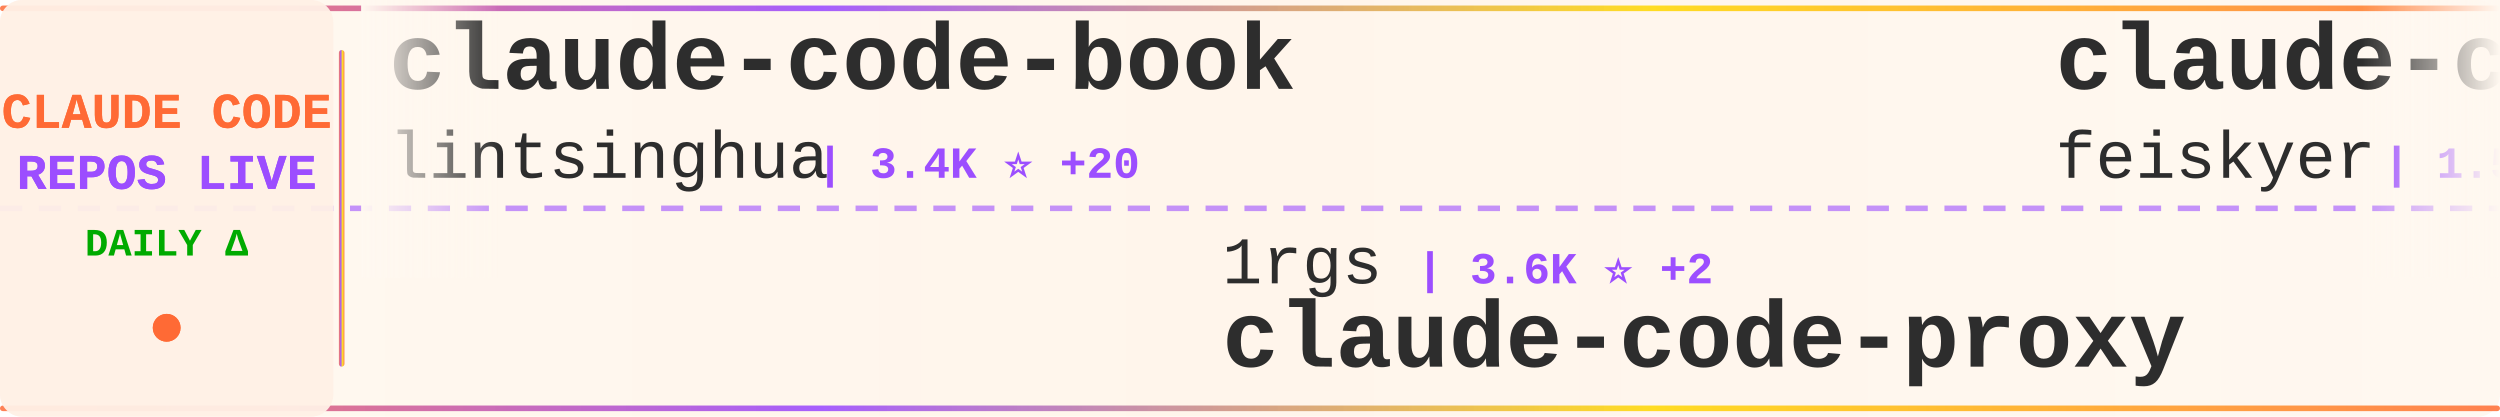
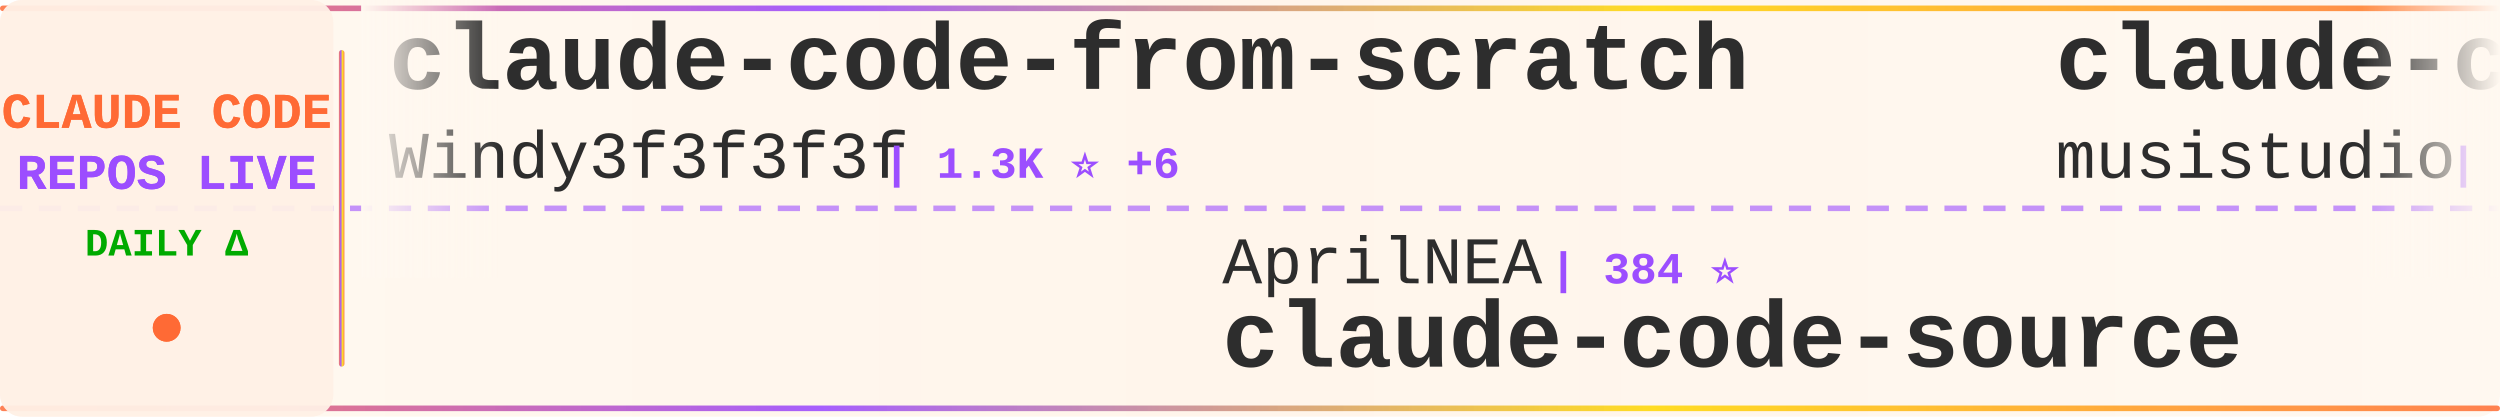
<svg xmlns="http://www.w3.org/2000/svg" width="900" height="150">
  <defs>
    <linearGradient id="tickerBg" x1="0%" y1="0%" x2="100%" y2="0%">
      <stop offset="0%" style="stop-color:#fff8f0;stop-opacity:0.98" />
      <stop offset="50%" style="stop-color:#fff5eb;stop-opacity:1" />
      <stop offset="100%" style="stop-color:#fff8f0;stop-opacity:0.98" />
    </linearGradient>
    <linearGradient id="borderGrad" x1="0%" y1="0%" x2="100%" y2="0%">
      <stop offset="0%" style="stop-color:#FF6B35;stop-opacity:0.85">
        <animate attributeName="stop-opacity" values="0.85;1;0.85" dur="2s" repeatCount="indefinite" />
      </stop>
      <stop offset="33%" style="stop-color:#9C4EFF;stop-opacity:0.9">
        <animate attributeName="stop-opacity" values="0.9;1;0.9" dur="2.2s" repeatCount="indefinite" />
      </stop>
      <stop offset="66%" style="stop-color:#FFD700;stop-opacity:0.85">
        <animate attributeName="stop-opacity" values="0.85;1;0.85" dur="1.8s" repeatCount="indefinite" />
      </stop>
      <stop offset="100%" style="stop-color:#FF6B35;stop-opacity:0.85">
        <animate attributeName="stop-opacity" values="0.85;1;0.85" dur="2s" repeatCount="indefinite" />
      </stop>
    </linearGradient>
    <filter id="textGlow">
      <feGaussianBlur stdDeviation="0.15" result="coloredBlur" />
      <feMerge>
        <feMergeNode in="coloredBlur" />
        <feMergeNode in="SourceGraphic" />
      </feMerge>
    </filter>
    <filter id="metricGlow">
      <feGaussianBlur stdDeviation="0.2" result="coloredBlur" />
      <feMerge>
        <feMergeNode in="coloredBlur" />
        <feMergeNode in="SourceGraphic" />
      </feMerge>
    </filter>
    <linearGradient id="leftFade" x1="0%" y1="0%" x2="100%" y2="0%">
      <stop offset="0%" style="stop-color:#fff8f0;stop-opacity:1" />
      <stop offset="100%" style="stop-color:#fff8f0;stop-opacity:0" />
    </linearGradient>
    <linearGradient id="rightFade" x1="0%" y1="0%" x2="100%" y2="0%">
      <stop offset="0%" style="stop-color:#fff8f0;stop-opacity:0" />
      <stop offset="100%" style="stop-color:#fff8f0;stop-opacity:1" />
    </linearGradient>
  </defs>
  <rect width="900" height="150" fill="url(#tickerBg)" rx="8" />
  <rect x="0" y="2" width="900" height="2" fill="url(#borderGrad)" rx="1" />
  <rect x="0" y="146" width="900" height="2" fill="url(#borderGrad)" rx="1" />
  <line x1="0" y1="75" x2="900" y2="75" stroke="#9C4EFF" stroke-width="2" stroke-dasharray="8 6" opacity="0.6" />
  <rect x="0" y="0" width="120" height="150" fill="#fff0e6" opacity="0.95" rx="8" />
  <text x="60" y="46" font-family="'Courier New', monospace" font-size="18" font-weight="bold" fill="#FF6B35" text-anchor="middle" filter="url(#textGlow)">
    CLAUDE CODE
  </text>
  <text x="60" y="68" font-family="'Courier New', monospace" font-size="18" font-weight="bold" fill="#9C4EFF" text-anchor="middle" filter="url(#textGlow)">
    REPOS LIVE
  </text>
  <text x="60" y="92" font-family="'Courier New', monospace" font-size="14" font-weight="bold" fill="#00aa00" text-anchor="middle">
    DAILY Δ
  </text>
  <circle cx="60" cy="118" r="5" fill="#FF6B35" filter="url(#metricGlow)">
    <animate attributeName="r" values="4;6;4" dur="1.5s" repeatCount="indefinite" />
    <animate attributeName="opacity" values="0.6;1;0.6" dur="1.5s" repeatCount="indefinite" />
  </circle>
  <rect x="122" y="18" width="2" height="114" fill="url(#borderGrad)" rx="1" />
  <clipPath id="tickerClip">
    <rect x="130" y="0" width="770" height="150" />
  </clipPath>
  <g clip-path="url(#tickerClip)">
    <g id="tickerItems">
      <animateTransform attributeName="transform" attributeType="XML" type="translate" from="0 0" to="-3000 0" dur="54s" repeatCount="indefinite" />
      <g transform="translate(0, 0)">
-         <text x="140" y="32" font-family="'Courier New', monospace" font-size="34" font-weight="bold" fill="#2d2d2d">claude-code-book</text>
-         <text x="140" y="64" font-family="'Courier New', monospace" font-size="24" font-weight="normal" fill="#2d2d2d" opacity="1.0">lintsinghua</text>
-         <text x="294" y="64" font-family="'Courier New', monospace" font-size="16" font-weight="bold" fill="#9C4EFF"> | 3.4K ⭐ +20</text>
+         <text x="140" y="32" font-family="'Courier New', monospace" font-size="34" font-weight="bold" fill="#2d2d2d">claude-code-from-scratch</text>
+         <text x="140" y="64" font-family="'Courier New', monospace" font-size="24" font-weight="normal" fill="#2d2d2d" opacity="1.0">Windy3f3f3f3f</text>
+         <text x="318" y="64" font-family="'Courier New', monospace" font-size="16" font-weight="bold" fill="#9C4EFF"> | 1.3K ⭐ +6</text>
      </g>
      <g transform="translate(300, 0)">
-         <text x="140" y="102" font-family="'Courier New', monospace" font-size="24" font-weight="normal" fill="#2d2d2d" opacity="1.0">1rgs</text>
-         <text x="210" y="102" font-family="'Courier New', monospace" font-size="16" font-weight="bold" fill="#9C4EFF"> | 3.6K ⭐ +2</text>
-         <text x="140" y="132" font-family="'Courier New', monospace" font-size="34" font-weight="bold" fill="#2d2d2d">claude-code-proxy</text>
+         <text x="140" y="102" font-family="'Courier New', monospace" font-size="24" font-weight="normal" fill="#2d2d2d" opacity="1.0">AprilNEA</text>
+         <text x="258" y="102" font-family="'Courier New', monospace" font-size="16" font-weight="bold" fill="#9C4EFF"> | 384 ⭐</text>
+         <text x="140" y="132" font-family="'Courier New', monospace" font-size="34" font-weight="bold" fill="#2d2d2d">claude-code-source</text>
      </g>
      <g transform="translate(600, 0)">
-         <text x="140" y="32" font-family="'Courier New', monospace" font-size="34" font-weight="bold" fill="#2d2d2d">claude-code-settings</text>
-         <text x="140" y="64" font-family="'Courier New', monospace" font-size="24" font-weight="normal" fill="#2d2d2d" opacity="1.0">feiskyer</text>
-         <text x="258" y="64" font-family="'Courier New', monospace" font-size="16" font-weight="bold" fill="#9C4EFF"> | 1.5K ⭐ +2</text>
+         <text x="140" y="32" font-family="'Courier New', monospace" font-size="34" font-weight="bold" fill="#2d2d2d">claude-code-router</text>
+         <text x="140" y="64" font-family="'Courier New', monospace" font-size="24" font-weight="normal" fill="#2d2d2d" opacity="1.0">musistudio</text>
+         <text x="282" y="64" font-family="'Courier New', monospace" font-size="16" font-weight="bold" fill="#9C4EFF"> | 34.4K ⭐ +32</text>
      </g>
      <g transform="translate(900, 0)">
-         <text x="140" y="102" font-family="'Courier New', monospace" font-size="24" font-weight="normal" fill="#2d2d2d" opacity="1.0">anthropics</text>
-         <text x="282" y="102" font-family="'Courier New', monospace" font-size="16" font-weight="bold" fill="#9C4EFF"> | 4.9K ⭐ +14</text>
-         <text x="140" y="132" font-family="'Courier New', monospace" font-size="34" font-weight="bold" fill="#2d2d2d">claude-code-security-rev...</text>
+         <text x="140" y="102" font-family="'Courier New', monospace" font-size="24" font-weight="normal" fill="#2d2d2d" opacity="1.0">alirezarezvani</text>
+         <text x="330" y="102" font-family="'Courier New', monospace" font-size="16" font-weight="bold" fill="#9C4EFF"> | 16.3K ⭐ +74</text>
+         <text x="140" y="132" font-family="'Courier New', monospace" font-size="34" font-weight="bold" fill="#2d2d2d">claude-skills</text>
      </g>
      <g transform="translate(1200, 0)">
-         <text x="140" y="32" font-family="'Courier New', monospace" font-size="34" font-weight="bold" fill="#2d2d2d">skills</text>
-         <text x="140" y="64" font-family="'Courier New', monospace" font-size="24" font-weight="normal" fill="#2d2d2d" opacity="1.0">anthropics</text>
-         <text x="282" y="64" font-family="'Courier New', monospace" font-size="16" font-weight="bold" fill="#9C4EFF"> | 141.9K ⭐ +705</text>
+         <text x="140" y="32" font-family="'Courier New', monospace" font-size="34" font-weight="bold" fill="#2d2d2d">free-claude-code</text>
+         <text x="140" y="64" font-family="'Courier New', monospace" font-size="24" font-weight="normal" fill="#2d2d2d" opacity="1.0">Alishahryar1</text>
+         <text x="306" y="64" font-family="'Courier New', monospace" font-size="16" font-weight="bold" fill="#9C4EFF"> | 30.3K ⭐ +311</text>
      </g>
      <g transform="translate(1500, 0)">
-         <text x="140" y="102" font-family="'Courier New', monospace" font-size="24" font-weight="normal" fill="#2d2d2d" opacity="1.0">Yuyz0112</text>
-         <text x="258" y="102" font-family="'Courier New', monospace" font-size="16" font-weight="bold" fill="#9C4EFF"> | 2.4K ⭐ +1</text>
-         <text x="140" y="132" font-family="'Courier New', monospace" font-size="34" font-weight="bold" fill="#2d2d2d">claude-code-reverse</text>
+         <text x="140" y="102" font-family="'Courier New', monospace" font-size="24" font-weight="normal" fill="#2d2d2d" opacity="1.0">carlvellotti</text>
+         <text x="306" y="102" font-family="'Courier New', monospace" font-size="16" font-weight="bold" fill="#9C4EFF"> | 2.1K ⭐ +4</text>
+         <text x="140" y="132" font-family="'Courier New', monospace" font-size="34" font-weight="bold" fill="#2d2d2d">claude-code-pm-course</text>
      </g>
      <g transform="translate(1800, 0)">
-         <text x="140" y="32" font-family="'Courier New', monospace" font-size="34" font-weight="bold" fill="#2d2d2d">claude-code-source</text>
-         <text x="140" y="64" font-family="'Courier New', monospace" font-size="24" font-weight="normal" fill="#2d2d2d" opacity="1.0">hangsman</text>
-         <text x="258" y="64" font-family="'Courier New', monospace" font-size="16" font-weight="bold" fill="#9C4EFF"> | 782 ⭐ +2</text>
+         <text x="140" y="32" font-family="'Courier New', monospace" font-size="34" font-weight="bold" fill="#2d2d2d">claude-code-source-code-...</text>
+         <text x="140" y="64" font-family="'Courier New', monospace" font-size="24" font-weight="normal" fill="#2d2d2d" opacity="1.0">ghuntley</text>
+         <text x="258" y="64" font-family="'Courier New', monospace" font-size="16" font-weight="bold" fill="#9C4EFF"> | 979 ⭐ +1</text>
      </g>
      <g transform="translate(2100, 0)">
-         <text x="140" y="102" font-family="'Courier New', monospace" font-size="24" font-weight="normal" fill="#2d2d2d" opacity="1.0">wanshuiyin</text>
-         <text x="282" y="102" font-family="'Courier New', monospace" font-size="16" font-weight="bold" fill="#9C4EFF"> | 10.8K ⭐ +102</text>
-         <text x="140" y="132" font-family="'Courier New', monospace" font-size="34" font-weight="bold" fill="#2d2d2d">Auto-claude-code-researc...</text>
+         <text x="140" y="102" font-family="'Courier New', monospace" font-size="24" font-weight="normal" fill="#2d2d2d" opacity="1.0">alejandrobalderas</text>
+         <text x="366" y="102" font-family="'Courier New', monospace" font-size="16" font-weight="bold" fill="#9C4EFF"> | 2.1K ⭐ +11</text>
+         <text x="140" y="132" font-family="'Courier New', monospace" font-size="34" font-weight="bold" fill="#2d2d2d">claude-code-from-source</text>
      </g>
      <g transform="translate(2400, 0)">
-         <text x="140" y="32" font-family="'Courier New', monospace" font-size="34" font-weight="bold" fill="#2d2d2d">claude-code-ultimate-gui...</text>
-         <text x="140" y="64" font-family="'Courier New', monospace" font-size="24" font-weight="normal" fill="#2d2d2d" opacity="1.0">FlorianBruniaux</text>
-         <text x="342" y="64" font-family="'Courier New', monospace" font-size="16" font-weight="bold" fill="#9C4EFF"> | 4.5K ⭐ +20</text>
+         <text x="140" y="32" font-family="'Courier New', monospace" font-size="34" font-weight="bold" fill="#2d2d2d">claude-plugins-official</text>
+         <text x="140" y="64" font-family="'Courier New', monospace" font-size="24" font-weight="normal" fill="#2d2d2d" opacity="1.0">anthropics</text>
+         <text x="282" y="64" font-family="'Courier New', monospace" font-size="16" font-weight="bold" fill="#9C4EFF"> | 28.2K ⭐ +273</text>
      </g>
      <g transform="translate(2700, 0)">
-         <text x="140" y="102" font-family="'Courier New', monospace" font-size="24" font-weight="normal" fill="#2d2d2d" opacity="1.0">RichardAtCT</text>
-         <text x="294" y="102" font-family="'Courier New', monospace" font-size="16" font-weight="bold" fill="#9C4EFF"> | 2.6K ⭐ +3</text>
-         <text x="140" y="132" font-family="'Courier New', monospace" font-size="34" font-weight="bold" fill="#2d2d2d">claude-code-telegram</text>
+         <text x="140" y="102" font-family="'Courier New', monospace" font-size="24" font-weight="normal" fill="#2d2d2d" opacity="1.0">affaan-m</text>
+         <text x="258" y="102" font-family="'Courier New', monospace" font-size="16" font-weight="bold" fill="#9C4EFF"> | 196.0K ⭐ +1.8K</text>
+         <text x="140" y="132" font-family="'Courier New', monospace" font-size="34" font-weight="bold" fill="#2d2d2d">ECC</text>
      </g>
      <g transform="translate(3000, 0)">
-         <text x="140" y="32" font-family="'Courier New', monospace" font-size="34" font-weight="bold" fill="#2d2d2d">claude-code-book</text>
-         <text x="140" y="64" font-family="'Courier New', monospace" font-size="24" font-weight="normal" fill="#2d2d2d" opacity="1.0">lintsinghua</text>
-         <text x="294" y="64" font-family="'Courier New', monospace" font-size="16" font-weight="bold" fill="#9C4EFF"> | 3.4K ⭐ +20</text>
+         <text x="140" y="32" font-family="'Courier New', monospace" font-size="34" font-weight="bold" fill="#2d2d2d">claude-code-from-scratch</text>
+         <text x="140" y="64" font-family="'Courier New', monospace" font-size="24" font-weight="normal" fill="#2d2d2d" opacity="1.0">Windy3f3f3f3f</text>
+         <text x="318" y="64" font-family="'Courier New', monospace" font-size="16" font-weight="bold" fill="#9C4EFF"> | 1.3K ⭐ +6</text>
      </g>
      <g transform="translate(3300, 0)">
-         <text x="140" y="102" font-family="'Courier New', monospace" font-size="24" font-weight="normal" fill="#2d2d2d" opacity="1.0">1rgs</text>
-         <text x="210" y="102" font-family="'Courier New', monospace" font-size="16" font-weight="bold" fill="#9C4EFF"> | 3.6K ⭐ +2</text>
-         <text x="140" y="132" font-family="'Courier New', monospace" font-size="34" font-weight="bold" fill="#2d2d2d">claude-code-proxy</text>
+         <text x="140" y="102" font-family="'Courier New', monospace" font-size="24" font-weight="normal" fill="#2d2d2d" opacity="1.0">AprilNEA</text>
+         <text x="258" y="102" font-family="'Courier New', monospace" font-size="16" font-weight="bold" fill="#9C4EFF"> | 384 ⭐</text>
+         <text x="140" y="132" font-family="'Courier New', monospace" font-size="34" font-weight="bold" fill="#2d2d2d">claude-code-source</text>
      </g>
      <g transform="translate(3600, 0)">
-         <text x="140" y="32" font-family="'Courier New', monospace" font-size="34" font-weight="bold" fill="#2d2d2d">claude-code-settings</text>
-         <text x="140" y="64" font-family="'Courier New', monospace" font-size="24" font-weight="normal" fill="#2d2d2d" opacity="1.0">feiskyer</text>
-         <text x="258" y="64" font-family="'Courier New', monospace" font-size="16" font-weight="bold" fill="#9C4EFF"> | 1.5K ⭐ +2</text>
+         <text x="140" y="32" font-family="'Courier New', monospace" font-size="34" font-weight="bold" fill="#2d2d2d">claude-code-router</text>
+         <text x="140" y="64" font-family="'Courier New', monospace" font-size="24" font-weight="normal" fill="#2d2d2d" opacity="1.0">musistudio</text>
+         <text x="282" y="64" font-family="'Courier New', monospace" font-size="16" font-weight="bold" fill="#9C4EFF"> | 34.4K ⭐ +32</text>
      </g>
      <g transform="translate(3900, 0)">
-         <text x="140" y="102" font-family="'Courier New', monospace" font-size="24" font-weight="normal" fill="#2d2d2d" opacity="1.0">anthropics</text>
-         <text x="282" y="102" font-family="'Courier New', monospace" font-size="16" font-weight="bold" fill="#9C4EFF"> | 4.9K ⭐ +14</text>
-         <text x="140" y="132" font-family="'Courier New', monospace" font-size="34" font-weight="bold" fill="#2d2d2d">claude-code-security-rev...</text>
+         <text x="140" y="102" font-family="'Courier New', monospace" font-size="24" font-weight="normal" fill="#2d2d2d" opacity="1.0">alirezarezvani</text>
+         <text x="330" y="102" font-family="'Courier New', monospace" font-size="16" font-weight="bold" fill="#9C4EFF"> | 16.3K ⭐ +74</text>
+         <text x="140" y="132" font-family="'Courier New', monospace" font-size="34" font-weight="bold" fill="#2d2d2d">claude-skills</text>
      </g>
    </g>
  </g>
  <rect x="130" y="0" width="50" height="100" fill="url(#leftFade)" />
  <rect x="850" y="0" width="50" height="100" fill="url(#rightFade)" />
</svg>
